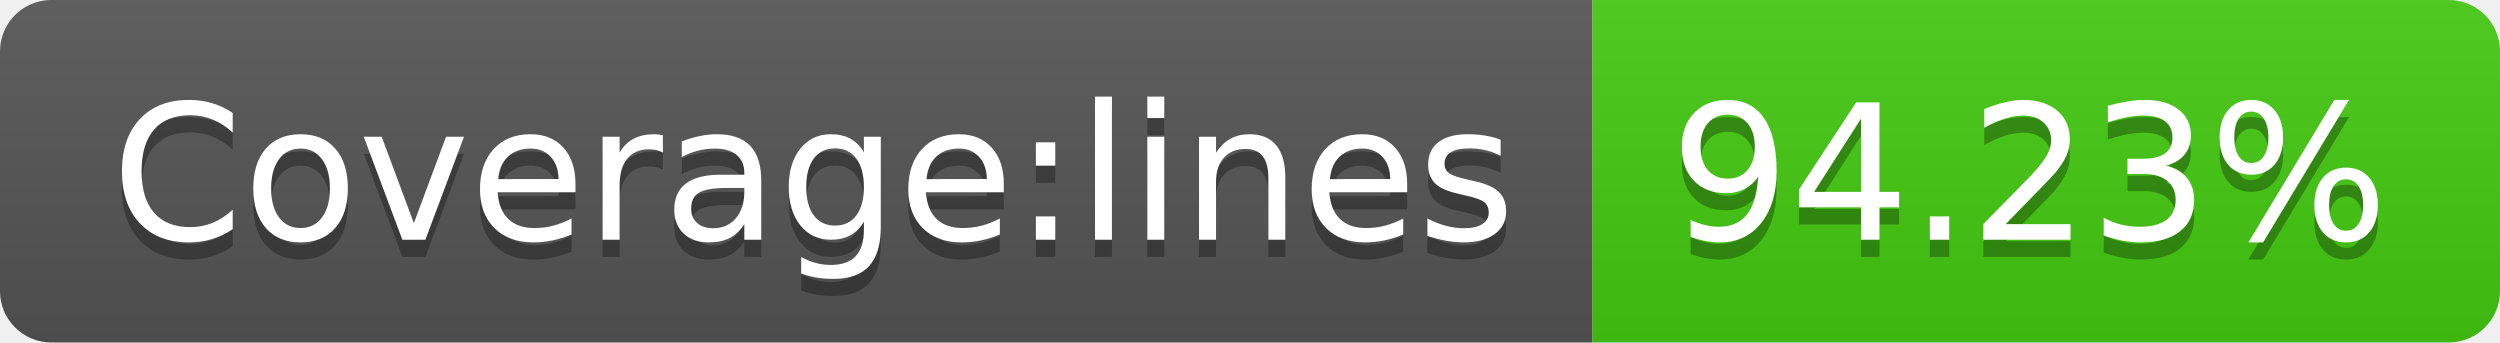
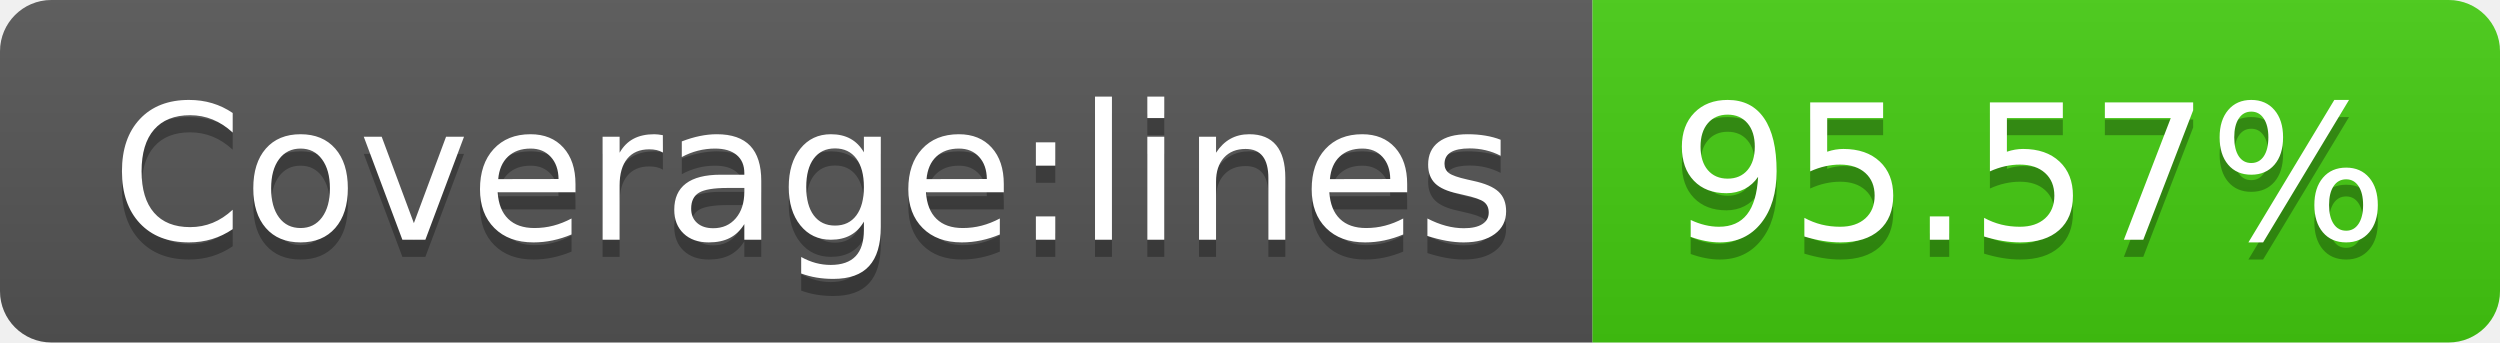
<svg xmlns="http://www.w3.org/2000/svg" width="146" height="20">
  <linearGradient id="b" x2="0" y2="100%">
    <stop offset="0" stop-color="#bbb" stop-opacity=".1" />
    <stop offset="1" stop-opacity=".1" />
  </linearGradient>
  <clipPath id="a">
    <rect width="146" height="20" rx="3" fill="#fff" />
  </clipPath>
  <g clip-path="url(#a)">
    <path fill="#555" d="M0 0h93v20H0z" />
    <path fill="#4c1" d="M93 0h53v20H93z" />
    <path fill="url(#b)" d="M0 0h146v20H0z" />
  </g>
  <g fill="#fff" text-anchor="middle" font-family="DejaVu Sans,Verdana,Geneva,sans-serif" font-size="110">
    <text x="475" y="150" fill="#010101" fill-opacity=".3" transform="scale(.1)" textLength="830">Coverage:lines</text>
    <text x="475" y="140" transform="scale(.1)" textLength="830">Coverage:lines</text>
-     <text x="1185" y="150" fill="#010101" fill-opacity=".3" transform="scale(.1)" textLength="430">94.23%</text>
-     <text x="1185" y="140" transform="scale(.1)" textLength="430">94.23%</text>
+     <text x="1185" y="150" fill="#010101" fill-opacity=".3" transform="scale(.1)" textLength="430">95.57%</text>
+     <text x="1185" y="140" transform="scale(.1)" textLength="430">95.57%</text>
  </g>
</svg>
